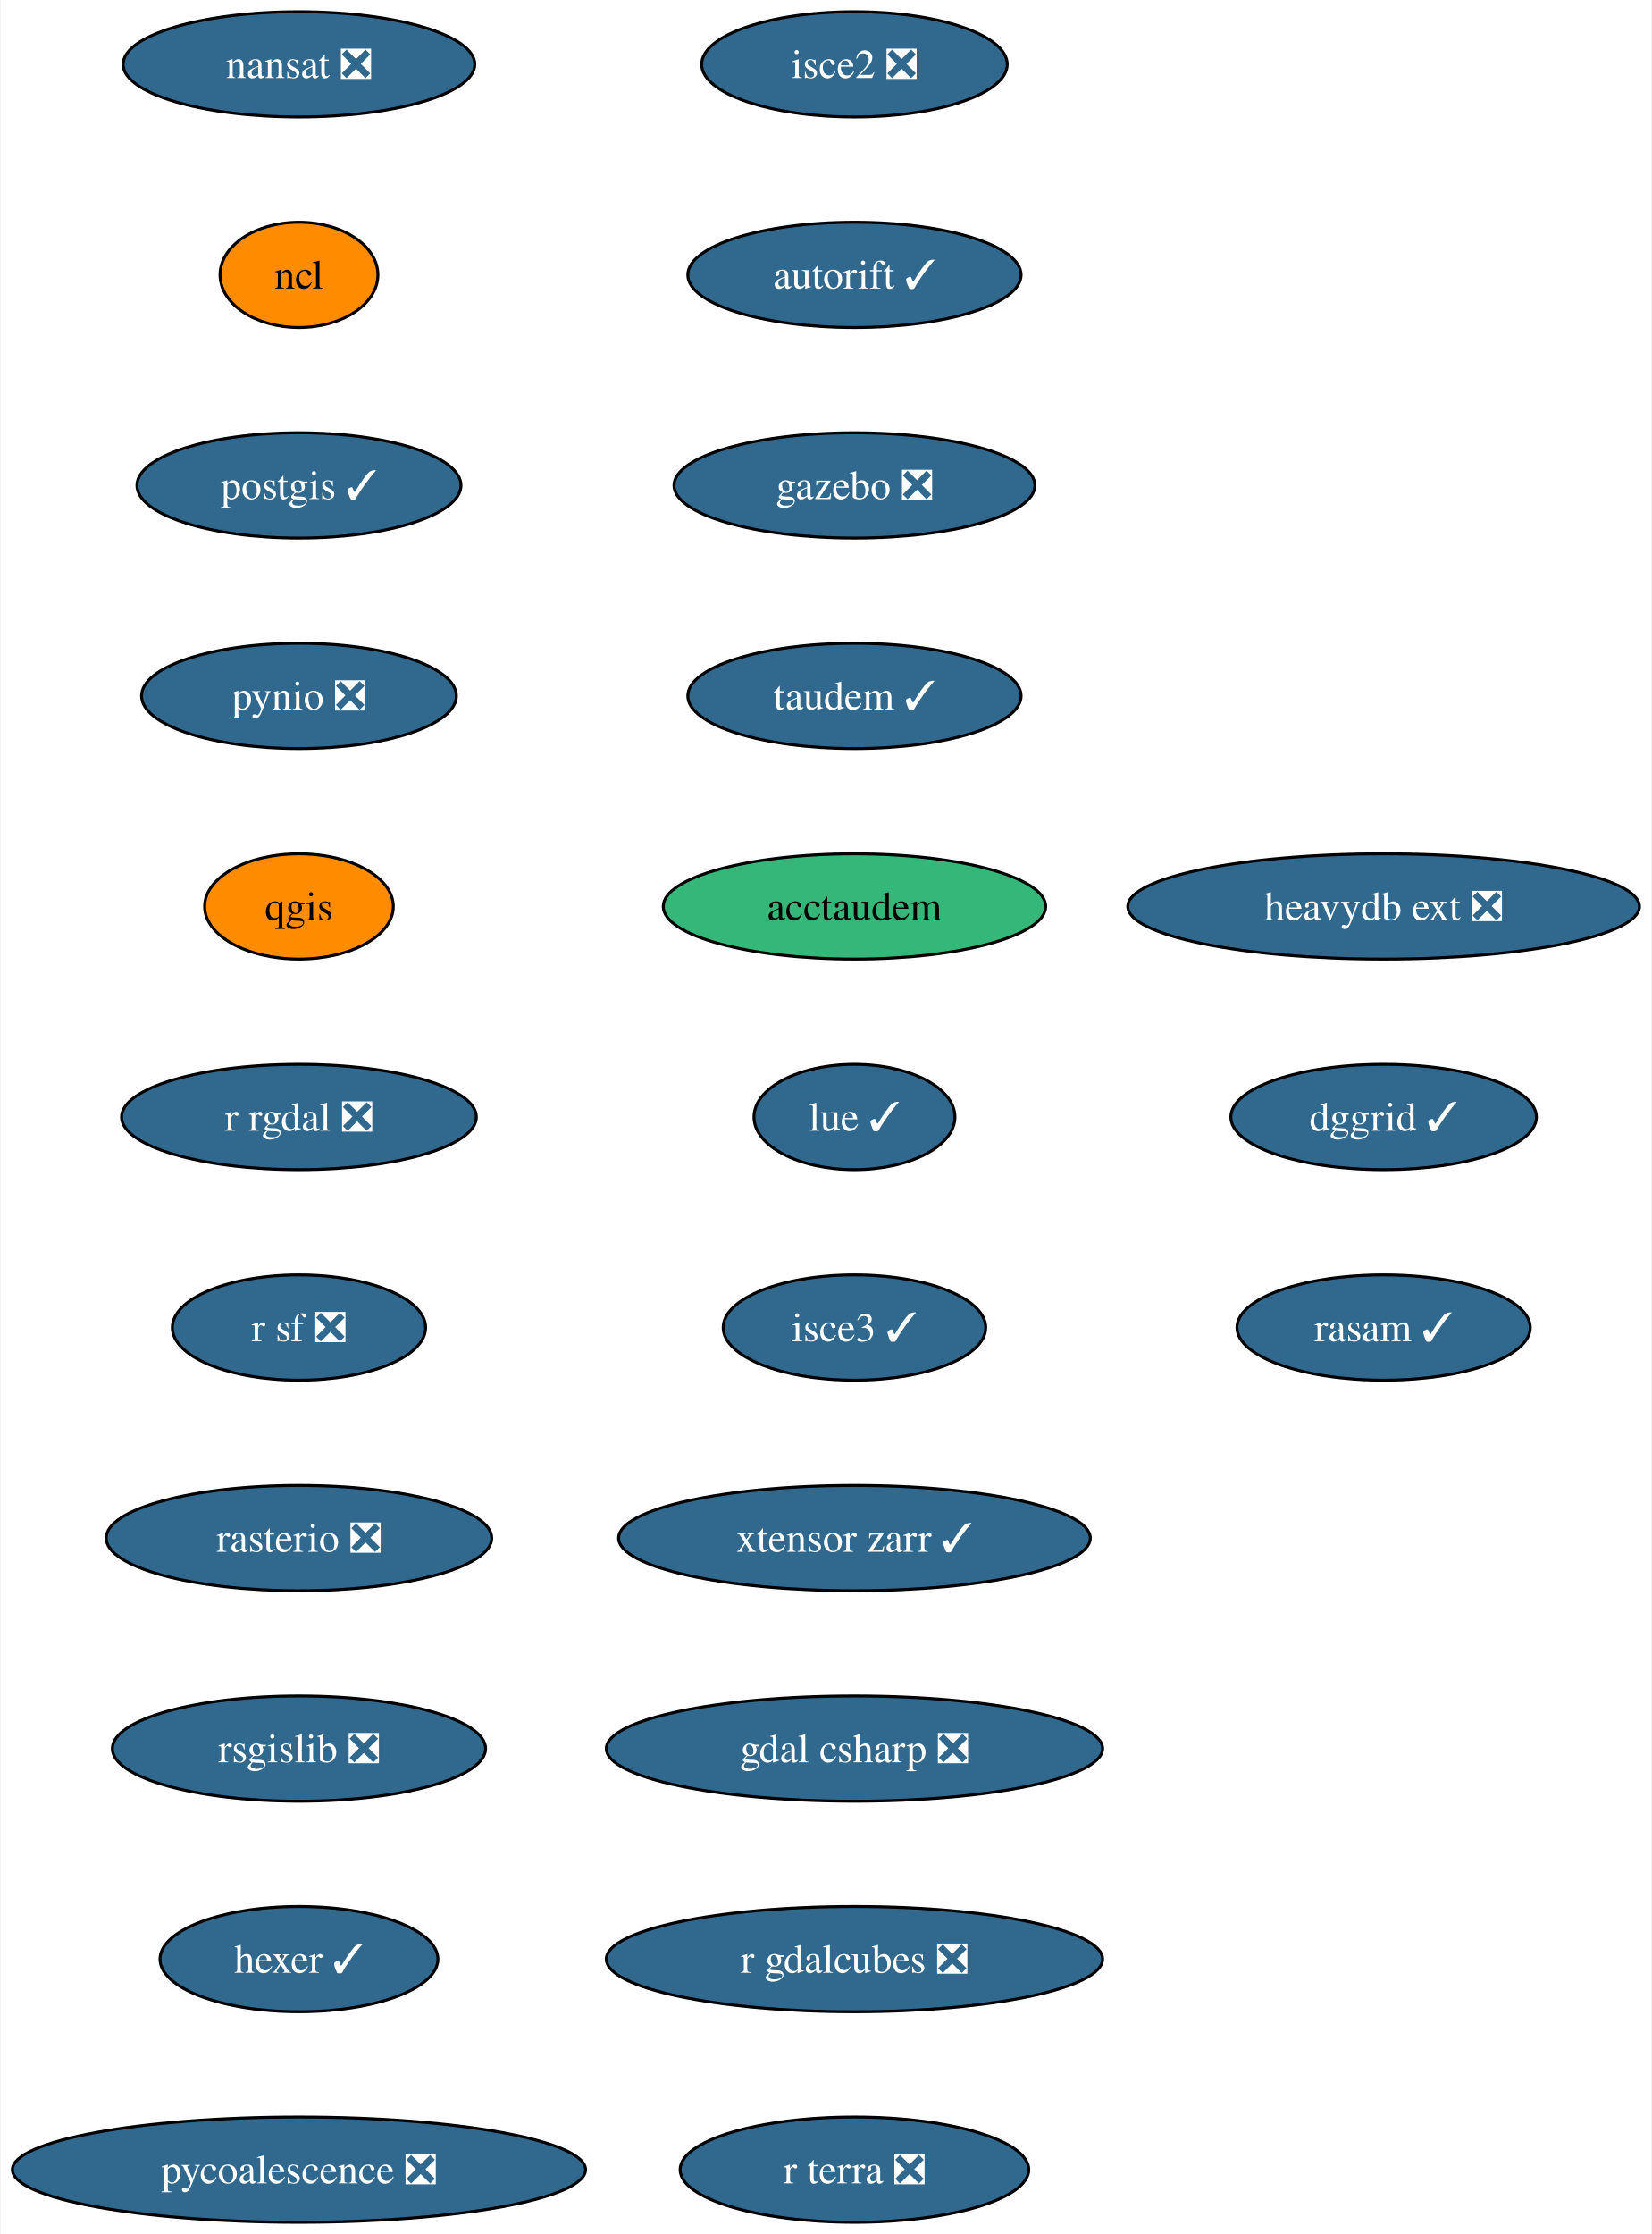
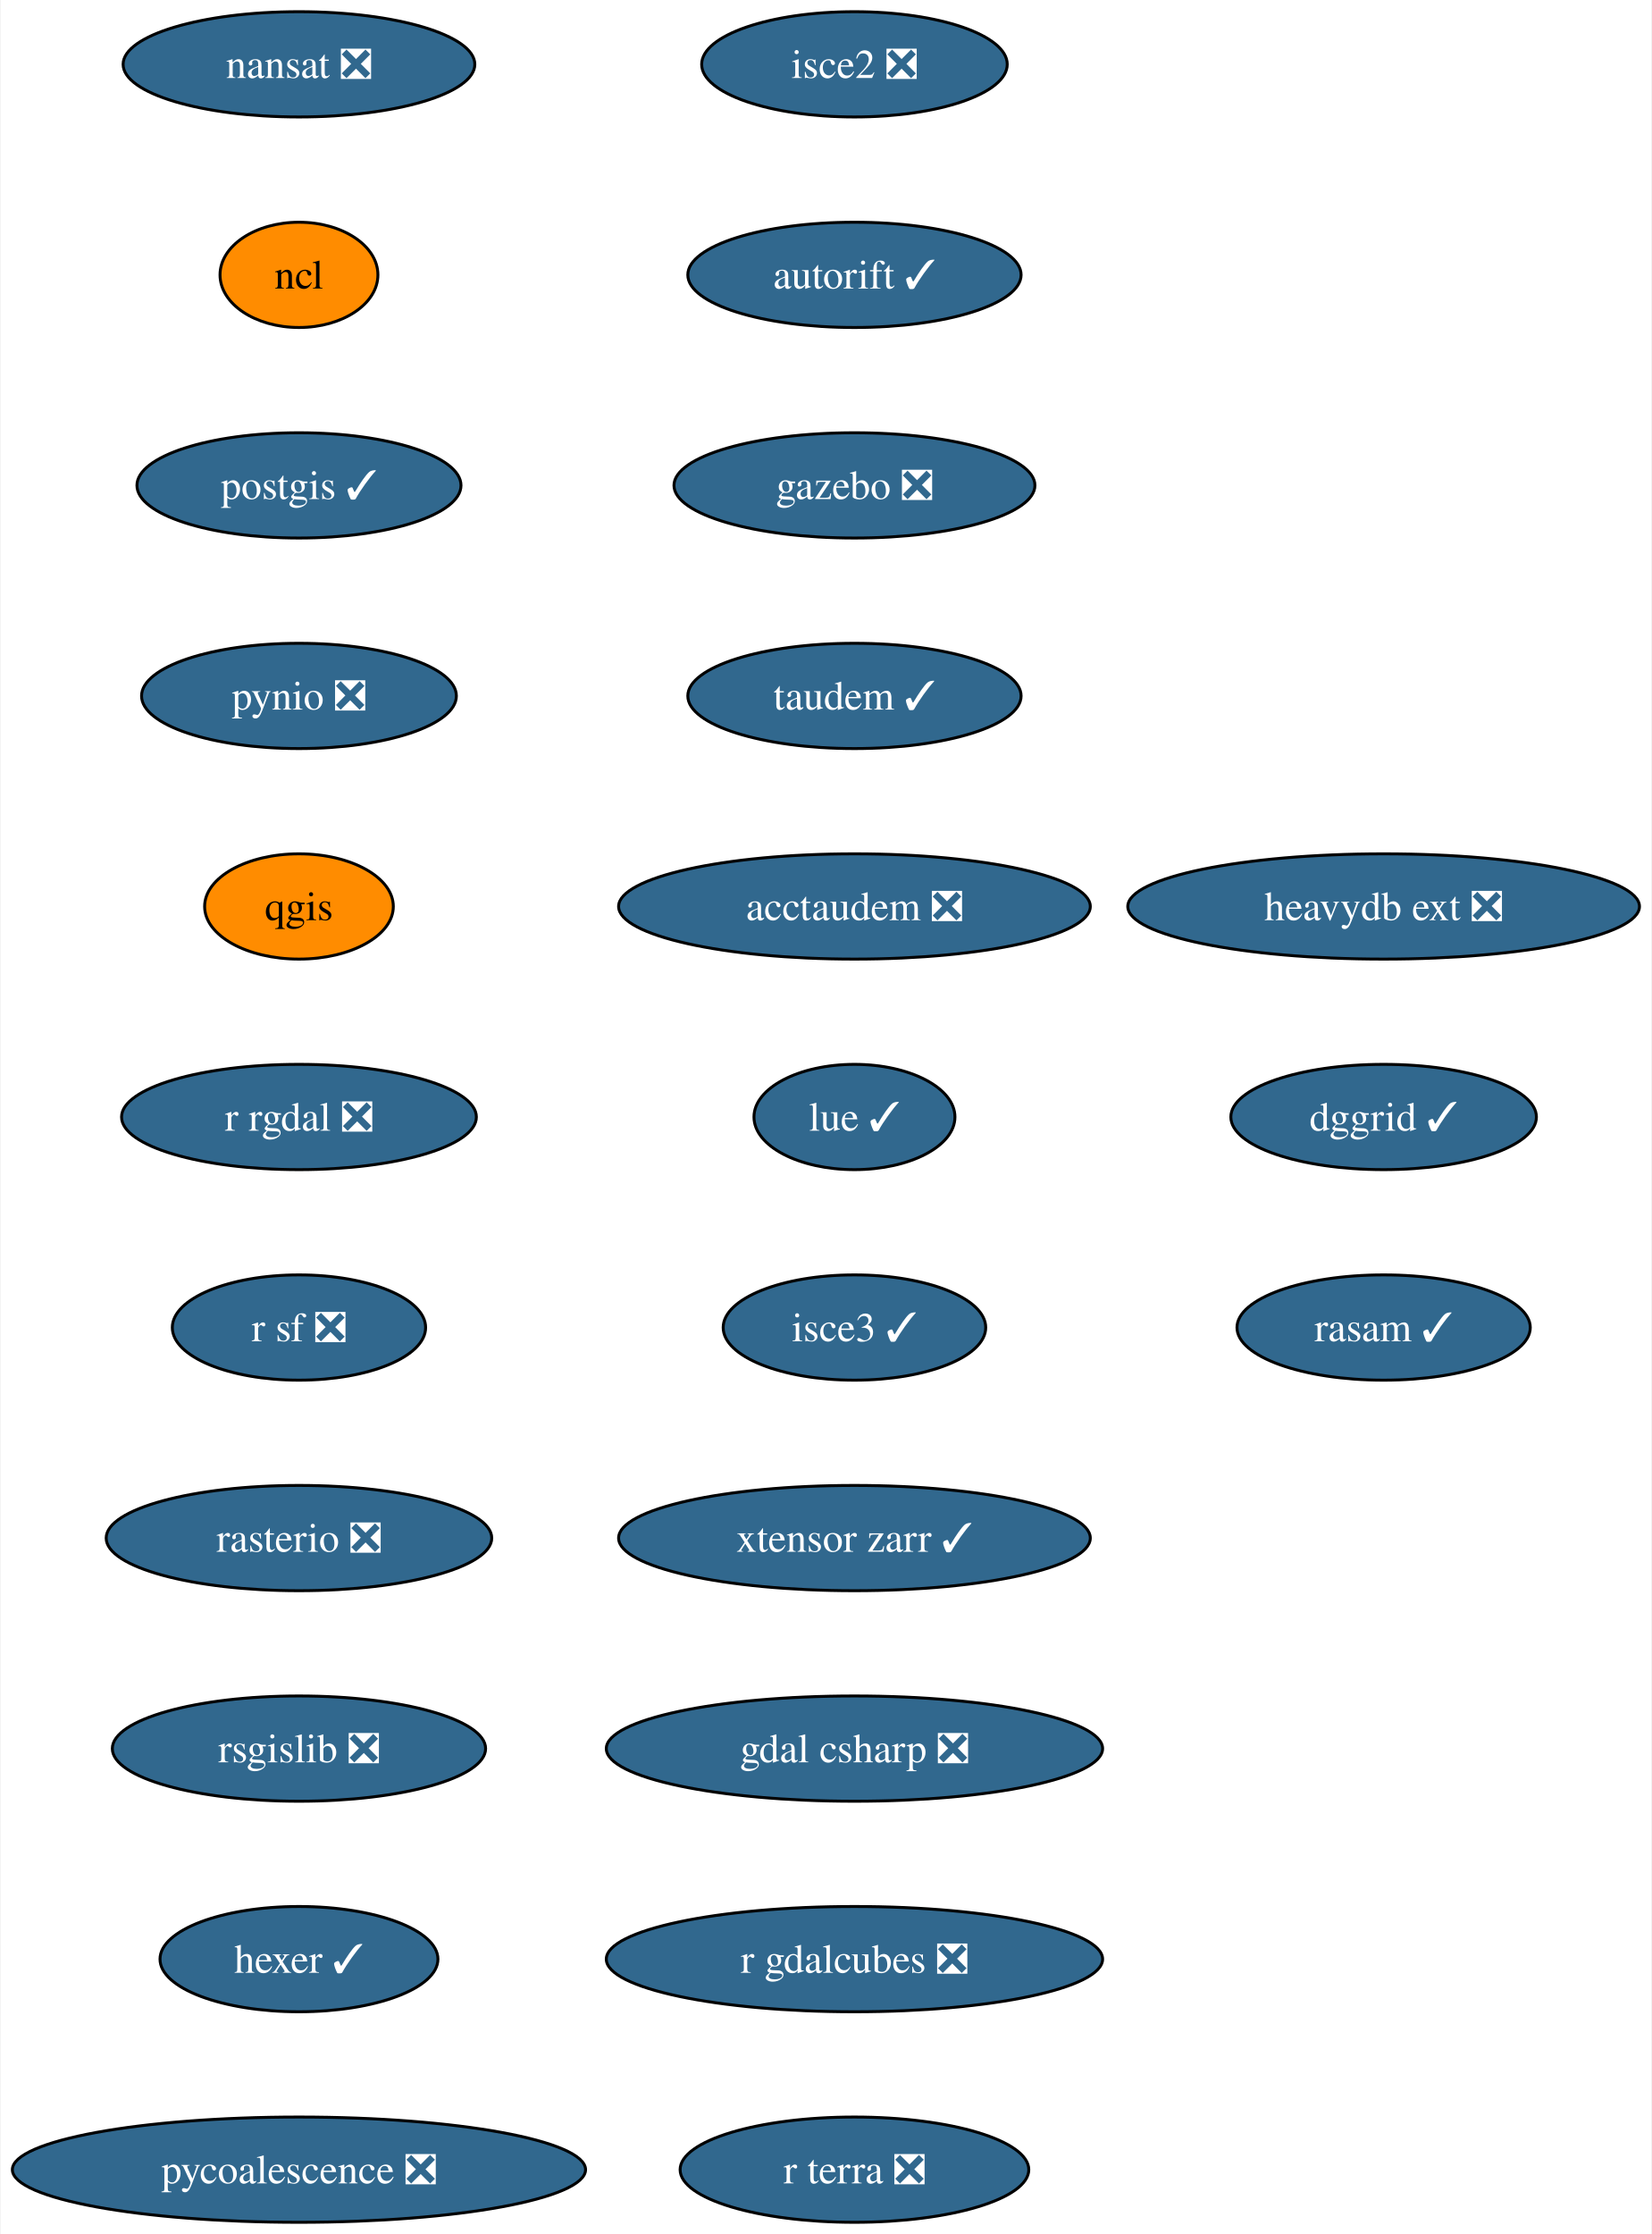
<svg xmlns="http://www.w3.org/2000/svg" xmlns:xlink="http://www.w3.org/1999/xlink" width="565pt" height="764pt" viewBox="0.00 0.00 564.54 764.00">
  <g id="graph0" class="graph" transform="scale(1 1) rotate(0) translate(4 760)">
    <polygon fill="white" stroke="none" points="-4,4 -4,-760 560.54,-760 560.54,4 -4,4" />
    <g id="node1" class="node">
      <g id="a_node1">
        <a xlink:href="https://github.com/conda-forge/nansat-feedstock/pull/39" xlink:title="nansat ❎">
          <ellipse fill="#31688e" stroke="black" cx="98.03" cy="-738" rx="60.15" ry="18" />
          <text text-anchor="middle" x="98.03" y="-733.33" font-family="Times,serif" font-size="14.00" fill="white">nansat ❎</text>
        </a>
      </g>
    </g>
    <g id="node2" class="node">
      <g id="a_node2">
        <a xlink:href="https://github.com/conda-forge/ncl-feedstock" xlink:title="ncl">
          <ellipse fill="#ff8c00" stroke="black" cx="98.03" cy="-666" rx="27" ry="18" />
          <text text-anchor="middle" x="98.03" y="-661.33" font-family="Times,serif" font-size="14.00">ncl</text>
        </a>
      </g>
    </g>
    <g id="node3" class="node">
      <g id="a_node3">
        <a xlink:href="https://github.com/conda-forge/postgis-feedstock/pull/103" xlink:title="postgis ✓">
          <ellipse fill="#31688e" stroke="black" cx="98.03" cy="-594" rx="55.42" ry="18" />
          <text text-anchor="middle" x="98.03" y="-589.33" font-family="Times,serif" font-size="14.00" fill="white">postgis ✓</text>
        </a>
      </g>
    </g>
    <g id="node4" class="node">
      <g id="a_node4">
        <a xlink:href="https://github.com/conda-forge/pynio-feedstock/pull/138" xlink:title="pynio ❎">
          <ellipse fill="#31688e" stroke="black" cx="98.03" cy="-522" rx="53.84" ry="18" />
          <text text-anchor="middle" x="98.03" y="-517.33" font-family="Times,serif" font-size="14.00" fill="white">pynio ❎</text>
        </a>
      </g>
    </g>
    <g id="node5" class="node">
      <g id="a_node5">
        <a xlink:href="https://github.com/conda-forge/qgis-feedstock" xlink:title="qgis">
          <ellipse fill="#ff8c00" stroke="black" cx="98.03" cy="-450" rx="32.27" ry="18" />
          <text text-anchor="middle" x="98.03" y="-445.32" font-family="Times,serif" font-size="14.00">qgis</text>
        </a>
      </g>
    </g>
    <g id="node6" class="node">
      <g id="a_node6">
        <a xlink:href="https://github.com/conda-forge/r-rgdal-feedstock/pull/81" xlink:title="r rgdal ❎">
          <ellipse fill="#31688e" stroke="black" cx="98.03" cy="-378" rx="60.68" ry="18" />
          <text text-anchor="middle" x="98.03" y="-373.32" font-family="Times,serif" font-size="14.00" fill="white">r rgdal ❎</text>
        </a>
      </g>
    </g>
    <g id="node7" class="node">
      <g id="a_node7">
        <a xlink:href="https://github.com/conda-forge/r-sf-feedstock/pull/111" xlink:title="r sf ❎">
          <ellipse fill="#31688e" stroke="black" cx="98.03" cy="-306" rx="43.32" ry="18" />
          <text text-anchor="middle" x="98.03" y="-301.32" font-family="Times,serif" font-size="14.00" fill="white">r sf ❎</text>
        </a>
      </g>
    </g>
    <g id="node8" class="node">
      <g id="a_node8">
        <a xlink:href="https://github.com/conda-forge/rasterio-feedstock/pull/287" xlink:title="rasterio ❎">
          <ellipse fill="#31688e" stroke="black" cx="98.03" cy="-234" rx="65.94" ry="18" />
          <text text-anchor="middle" x="98.03" y="-229.32" font-family="Times,serif" font-size="14.00" fill="white">rasterio ❎</text>
        </a>
      </g>
    </g>
    <g id="node9" class="node">
      <g id="a_node9">
        <a xlink:href="https://github.com/conda-forge/rsgislib-feedstock/pull/78" xlink:title="rsgislib ❎">
          <ellipse fill="#31688e" stroke="black" cx="98.03" cy="-162" rx="63.84" ry="18" />
          <text text-anchor="middle" x="98.03" y="-157.32" font-family="Times,serif" font-size="14.00" fill="white">rsgislib ❎</text>
        </a>
      </g>
    </g>
    <g id="node10" class="node">
      <g id="a_node10">
        <a xlink:href="https://github.com/conda-forge/hexer-feedstock/pull/13" xlink:title="hexer ✓">
          <ellipse fill="#31688e" stroke="black" cx="98.03" cy="-90" rx="47.53" ry="18" />
          <text text-anchor="middle" x="98.03" y="-85.33" font-family="Times,serif" font-size="14.00" fill="white">hexer ✓</text>
        </a>
      </g>
    </g>
    <g id="node11" class="node">
      <g id="a_node11">
        <a xlink:href="https://github.com/conda-forge/pycoalescence-feedstock/pull/58" xlink:title="pycoalescence ❎">
          <ellipse fill="#31688e" stroke="black" cx="98.03" cy="-18" rx="98.03" ry="18" />
          <text text-anchor="middle" x="98.03" y="-13.32" font-family="Times,serif" font-size="14.00" fill="white">pycoalescence ❎</text>
        </a>
      </g>
    </g>
    <g id="node12" class="node">
      <g id="a_node12">
        <a xlink:href="https://github.com/conda-forge/isce2-feedstock/pull/67" xlink:title="isce2 ❎">
          <ellipse fill="#31688e" stroke="black" cx="288.03" cy="-738" rx="52.26" ry="18" />
          <text text-anchor="middle" x="288.03" y="-733.33" font-family="Times,serif" font-size="14.00" fill="white">isce2 ❎</text>
        </a>
      </g>
    </g>
    <g id="node13" class="node">
      <g id="a_node13">
        <a xlink:href="https://github.com/conda-forge/autorift-feedstock/pull/48" xlink:title="autorift ✓">
          <ellipse fill="#31688e" stroke="black" cx="288.03" cy="-666" rx="57" ry="18" />
          <text text-anchor="middle" x="288.03" y="-661.33" font-family="Times,serif" font-size="14.00" fill="white">autorift ✓</text>
        </a>
      </g>
    </g>
    <g id="node14" class="node">
      <g id="a_node14">
        <a xlink:href="https://github.com/conda-forge/gazebo-feedstock/pull/196" xlink:title="gazebo ❎">
          <ellipse fill="#31688e" stroke="black" cx="288.03" cy="-594" rx="61.73" ry="18" />
          <text text-anchor="middle" x="288.03" y="-589.33" font-family="Times,serif" font-size="14.00" fill="white">gazebo ❎</text>
        </a>
      </g>
    </g>
    <g id="node15" class="node">
      <g id="a_node15">
        <a xlink:href="https://github.com/conda-forge/taudem-feedstock/pull/17" xlink:title="taudem ✓">
          <ellipse fill="#31688e" stroke="black" cx="288.03" cy="-522" rx="57" ry="18" />
          <text text-anchor="middle" x="288.03" y="-517.33" font-family="Times,serif" font-size="14.00" fill="white">taudem ✓</text>
        </a>
      </g>
    </g>
    <g id="node16" class="node">
      <g id="a_node16">
-         <a xlink:href="https://github.com/conda-forge/acctaudem-feedstock" xlink:title="acctaudem">
-           <ellipse fill="#35b779" stroke="black" cx="288.03" cy="-450" rx="65.41" ry="18" />
-           <text text-anchor="middle" x="288.03" y="-445.32" font-family="Times,serif" font-size="14.00">acctaudem</text>
+         <a xlink:href="https://github.com/conda-forge/acctaudem-feedstock/pull/12" xlink:title="acctaudem ❎">
+           <ellipse fill="#31688e" stroke="black" cx="288.03" cy="-450" rx="80.67" ry="18" />
+           <text text-anchor="middle" x="288.03" y="-445.32" font-family="Times,serif" font-size="14.00" fill="white">acctaudem ❎</text>
        </a>
      </g>
    </g>
    <g id="node17" class="node">
      <g id="a_node17">
        <a xlink:href="https://github.com/conda-forge/lue-feedstock/pull/44" xlink:title="lue ✓">
          <ellipse fill="#31688e" stroke="black" cx="288.03" cy="-378" rx="34.37" ry="18" />
          <text text-anchor="middle" x="288.03" y="-373.32" font-family="Times,serif" font-size="14.00" fill="white">lue ✓</text>
        </a>
      </g>
    </g>
    <g id="node18" class="node">
      <g id="a_node18">
        <a xlink:href="https://github.com/conda-forge/isce3-feedstock/pull/54" xlink:title="isce3 ✓">
          <ellipse fill="#31688e" stroke="black" cx="288.03" cy="-306" rx="44.9" ry="18" />
          <text text-anchor="middle" x="288.03" y="-301.32" font-family="Times,serif" font-size="14.00" fill="white">isce3 ✓</text>
        </a>
      </g>
    </g>
    <g id="node19" class="node">
      <g id="a_node19">
        <a xlink:href="https://github.com/conda-forge/xtensor-zarr-feedstock/pull/13" xlink:title="xtensor zarr ✓">
          <ellipse fill="#31688e" stroke="black" cx="288.03" cy="-234" rx="80.67" ry="18" />
          <text text-anchor="middle" x="288.03" y="-229.32" font-family="Times,serif" font-size="14.00" fill="white">xtensor zarr ✓</text>
        </a>
      </g>
    </g>
    <g id="node20" class="node">
      <g id="a_node20">
        <a xlink:href="https://github.com/conda-forge/gdal-csharp-feedstock/pull/20" xlink:title="gdal csharp ❎">
          <ellipse fill="#31688e" stroke="black" cx="288.03" cy="-162" rx="84.88" ry="18" />
          <text text-anchor="middle" x="288.03" y="-157.32" font-family="Times,serif" font-size="14.00" fill="white">gdal csharp ❎</text>
        </a>
      </g>
    </g>
    <g id="node21" class="node">
      <g id="a_node21">
        <a xlink:href="https://github.com/conda-forge/r-gdalcubes-feedstock/pull/57" xlink:title="r gdalcubes ❎">
          <ellipse fill="#31688e" stroke="black" cx="288.03" cy="-90" rx="84.88" ry="18" />
          <text text-anchor="middle" x="288.03" y="-85.33" font-family="Times,serif" font-size="14.00" fill="white">r gdalcubes ❎</text>
        </a>
      </g>
    </g>
    <g id="node22" class="node">
      <g id="a_node22">
        <a xlink:href="https://github.com/conda-forge/r-terra-feedstock/pull/81" xlink:title="r terra ❎">
          <ellipse fill="#31688e" stroke="black" cx="288.03" cy="-18" rx="59.63" ry="18" />
          <text text-anchor="middle" x="288.03" y="-13.32" font-family="Times,serif" font-size="14.00" fill="white">r terra ❎</text>
        </a>
      </g>
    </g>
    <g id="node23" class="node">
      <g id="a_node23">
        <a xlink:href="https://github.com/conda-forge/heavydb-ext-feedstock/pull/64" xlink:title="heavydb ext ❎">
          <ellipse fill="#31688e" stroke="black" cx="469.03" cy="-450" rx="87.51" ry="18" />
          <text text-anchor="middle" x="469.03" y="-445.32" font-family="Times,serif" font-size="14.00" fill="white">heavydb ext ❎</text>
        </a>
      </g>
    </g>
    <g id="node24" class="node">
      <g id="a_node24">
        <a xlink:href="https://github.com/conda-forge/dggrid-feedstock/pull/4" xlink:title="dggrid ✓">
          <ellipse fill="#31688e" stroke="black" cx="469.03" cy="-378" rx="52.26" ry="18" />
          <text text-anchor="middle" x="469.03" y="-373.32" font-family="Times,serif" font-size="14.00" fill="white">dggrid ✓</text>
        </a>
      </g>
    </g>
    <g id="node25" class="node">
      <g id="a_node25">
        <a xlink:href="https://github.com/conda-forge/rasam-feedstock/pull/1" xlink:title="rasam ✓">
          <ellipse fill="#31688e" stroke="black" cx="469.03" cy="-306" rx="50.16" ry="18" />
          <text text-anchor="middle" x="469.03" y="-301.32" font-family="Times,serif" font-size="14.00" fill="white">rasam ✓</text>
        </a>
      </g>
    </g>
  </g>
</svg>
